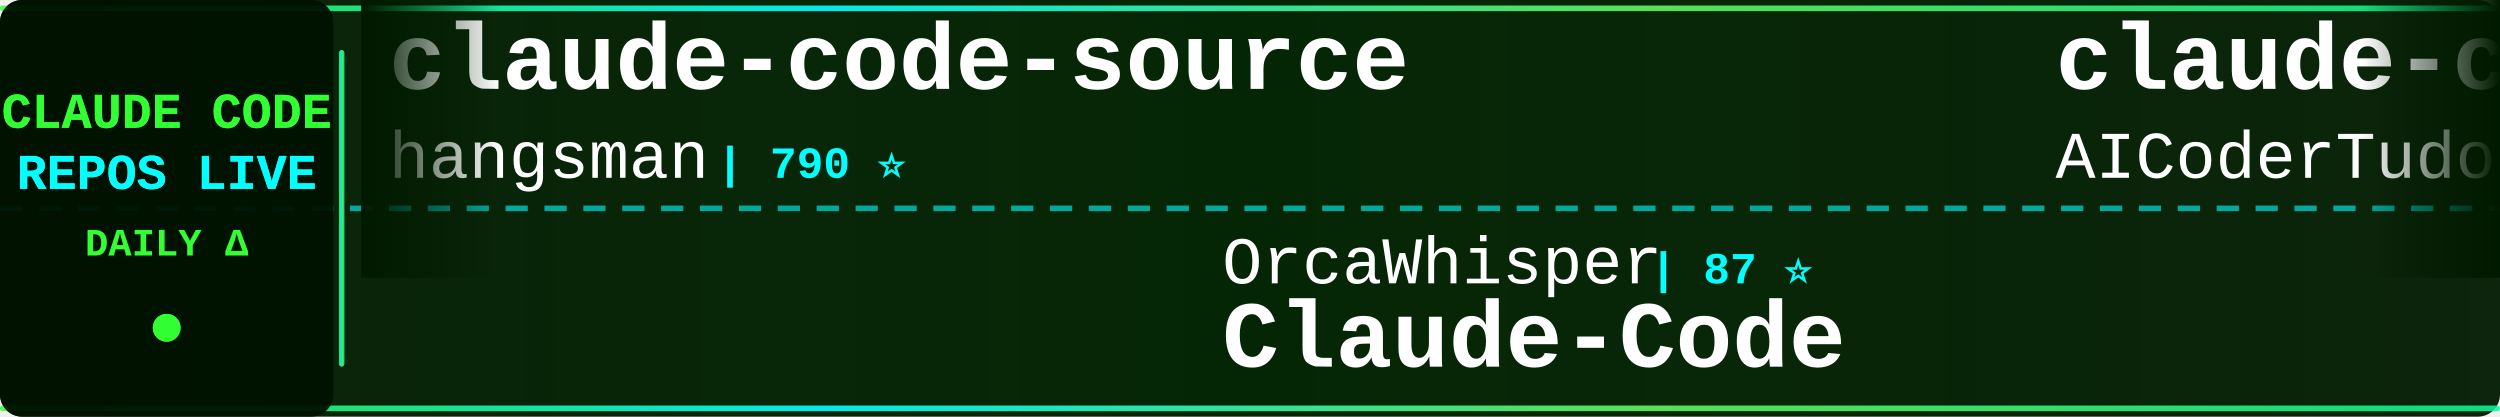
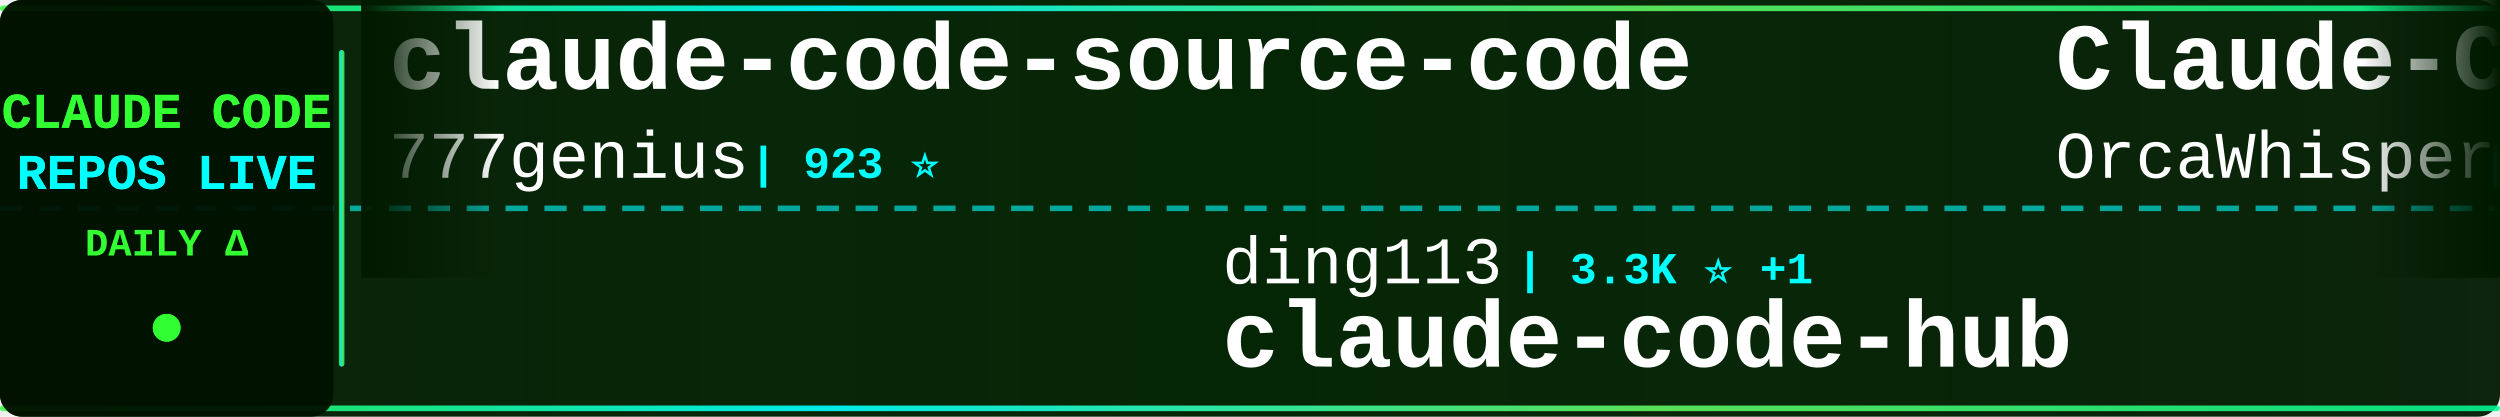
<svg xmlns="http://www.w3.org/2000/svg" width="900" height="150">
  <defs>
    <linearGradient id="tickerBg" x1="0%" y1="0%" x2="100%" y2="0%">
      <stop offset="0%" style="stop-color:#001a00;stop-opacity:0.95" />
      <stop offset="50%" style="stop-color:#002200;stop-opacity:0.98" />
      <stop offset="100%" style="stop-color:#001a00;stop-opacity:0.95" />
    </linearGradient>
    <linearGradient id="borderGrad" x1="0%" y1="0%" x2="100%" y2="0%">
      <stop offset="0%" style="stop-color:#33ff33;stop-opacity:0.85">
        <animate attributeName="stop-opacity" values="0.85;1;0.85" dur="2s" repeatCount="indefinite" />
      </stop>
      <stop offset="33%" style="stop-color:#00ffff;stop-opacity:0.9">
        <animate attributeName="stop-opacity" values="0.9;1;0.9" dur="2.2s" repeatCount="indefinite" />
      </stop>
      <stop offset="66%" style="stop-color:#66ff66;stop-opacity:0.85">
        <animate attributeName="stop-opacity" values="0.85;1;0.85" dur="1.8s" repeatCount="indefinite" />
      </stop>
      <stop offset="100%" style="stop-color:#00ff99;stop-opacity:0.85">
        <animate attributeName="stop-opacity" values="0.85;1;0.85" dur="2s" repeatCount="indefinite" />
      </stop>
    </linearGradient>
    <filter id="textGlow">
      <feGaussianBlur stdDeviation="0.1" result="coloredBlur" />
      <feMerge>
        <feMergeNode in="coloredBlur" />
        <feMergeNode in="SourceGraphic" />
      </feMerge>
    </filter>
    <filter id="metricGlow">
      <feGaussianBlur stdDeviation="0.2" result="coloredBlur" />
      <feMerge>
        <feMergeNode in="coloredBlur" />
        <feMergeNode in="SourceGraphic" />
      </feMerge>
    </filter>
    <linearGradient id="leftFade" x1="0%" y1="0%" x2="100%" y2="0%">
      <stop offset="0%" style="stop-color:#001a00;stop-opacity:1" />
      <stop offset="100%" style="stop-color:#001a00;stop-opacity:0" />
    </linearGradient>
    <linearGradient id="rightFade" x1="0%" y1="0%" x2="100%" y2="0%">
      <stop offset="0%" style="stop-color:#001a00;stop-opacity:0" />
      <stop offset="100%" style="stop-color:#001a00;stop-opacity:1" />
    </linearGradient>
  </defs>
  <rect width="900" height="150" fill="url(#tickerBg)" rx="8" />
  <rect x="0" y="2" width="900" height="2" fill="url(#borderGrad)" rx="1" />
  <rect x="0" y="146" width="900" height="2" fill="url(#borderGrad)" rx="1" />
  <line x1="0" y1="75" x2="900" y2="75" stroke="#00ffff" stroke-width="2" stroke-dasharray="8 6" opacity="0.6" />
  <rect x="0" y="0" width="120" height="150" fill="#001100" opacity="0.95" rx="8" />
  <text x="60" y="46" font-family="'Courier New', monospace" font-size="18" font-weight="bold" fill="#33ff33" text-anchor="middle" filter="url(#textGlow)">
    CLAUDE CODE
  </text>
  <text x="60" y="68" font-family="'Courier New', monospace" font-size="18" font-weight="bold" fill="#00ffff" text-anchor="middle" filter="url(#textGlow)">
    REPOS LIVE
  </text>
  <text x="60" y="92" font-family="'Courier New', monospace" font-size="14" font-weight="bold" fill="#33ff33" text-anchor="middle">
    DAILY Δ
  </text>
  <circle cx="60" cy="118" r="5" fill="#33ff33" filter="url(#metricGlow)">
    <animate attributeName="r" values="4;6;4" dur="1.5s" repeatCount="indefinite" />
    <animate attributeName="opacity" values="0.6;1;0.6" dur="1.5s" repeatCount="indefinite" />
  </circle>
  <rect x="122" y="18" width="2" height="114" fill="url(#borderGrad)" rx="1" />
  <clipPath id="tickerClip">
    <rect x="130" y="0" width="770" height="150" />
  </clipPath>
  <g clip-path="url(#tickerClip)">
    <g id="tickerItems">
      <animateTransform attributeName="transform" attributeType="XML" type="translate" from="0 0" to="-3000 0" dur="54s" repeatCount="indefinite" />
      <g transform="translate(0, 0)">
-         <text x="140" y="32" font-family="'Courier New', monospace" font-size="34" font-weight="bold" fill="#ffffff">claude-code-source</text>
-         <text x="140" y="64" font-family="'Courier New', monospace" font-size="24" font-weight="normal" fill="#ffffff" opacity="1.0">hangsman</text>
-         <text x="258" y="64" font-family="'Courier New', monospace" font-size="16" font-weight="bold" fill="#00ffff"> | 790 ⭐</text>
+         <text x="140" y="32" font-family="'Courier New', monospace" font-size="34" font-weight="bold" fill="#ffffff">claude-code-source-code</text>
+         <text x="140" y="64" font-family="'Courier New', monospace" font-size="24" font-weight="normal" fill="#ffffff" opacity="1.0">777genius</text>
+         <text x="270" y="64" font-family="'Courier New', monospace" font-size="16" font-weight="bold" fill="#00ffff"> | 923 ⭐</text>
      </g>
      <g transform="translate(300, 0)">
-         <text x="140" y="102" font-family="'Courier New', monospace" font-size="24" font-weight="normal" fill="#ffffff" opacity="1.0">OrcaWhisper</text>
-         <text x="294" y="102" font-family="'Courier New', monospace" font-size="16" font-weight="bold" fill="#00ffff"> | 87 ⭐</text>
-         <text x="140" y="132" font-family="'Courier New', monospace" font-size="34" font-weight="bold" fill="#ffffff">Claude-Code</text>
+         <text x="140" y="102" font-family="'Courier New', monospace" font-size="24" font-weight="normal" fill="#ffffff" opacity="1.0">ding113</text>
+         <text x="246" y="102" font-family="'Courier New', monospace" font-size="16" font-weight="bold" fill="#00ffff"> | 3.3K ⭐ +1</text>
+         <text x="140" y="132" font-family="'Courier New', monospace" font-size="34" font-weight="bold" fill="#ffffff">claude-code-hub</text>
      </g>
      <g transform="translate(600, 0)">
-         <text x="140" y="32" font-family="'Courier New', monospace" font-size="34" font-weight="bold" fill="#ffffff">claude-code-tudou</text>
-         <text x="140" y="64" font-family="'Courier New', monospace" font-size="24" font-weight="normal" fill="#ffffff" opacity="1.0">AICoderTudou</text>
-         <text x="306" y="64" font-family="'Courier New', monospace" font-size="16" font-weight="bold" fill="#00ffff"> | 497 ⭐</text>
+         <text x="140" y="32" font-family="'Courier New', monospace" font-size="34" font-weight="bold" fill="#ffffff">Claude-Code</text>
+         <text x="140" y="64" font-family="'Courier New', monospace" font-size="24" font-weight="normal" fill="#ffffff" opacity="1.0">OrcaWhisper</text>
+         <text x="294" y="64" font-family="'Courier New', monospace" font-size="16" font-weight="bold" fill="#00ffff"> | 87 ⭐</text>
      </g>
      <g transform="translate(900, 0)">
-         <text x="140" y="102" font-family="'Courier New', monospace" font-size="24" font-weight="normal" fill="#ffffff" opacity="1.0">nicedreamzapp</text>
-         <text x="318" y="102" font-family="'Courier New', monospace" font-size="16" font-weight="bold" fill="#00ffff"> | 3.0K ⭐</text>
-         <text x="140" y="132" font-family="'Courier New', monospace" font-size="34" font-weight="bold" fill="#ffffff">claude-code-local</text>
+         <text x="140" y="102" font-family="'Courier New', monospace" font-size="24" font-weight="normal" fill="#ffffff" opacity="1.0">krusemediallc</text>
+         <text x="318" y="102" font-family="'Courier New', monospace" font-size="16" font-weight="bold" fill="#00ffff"> | 1.1K ⭐ -1</text>
+         <text x="140" y="132" font-family="'Courier New', monospace" font-size="34" font-weight="bold" fill="#ffffff">arcads-claude-code</text>
      </g>
      <g transform="translate(1200, 0)">
-         <text x="140" y="32" font-family="'Courier New', monospace" font-size="34" font-weight="bold" fill="#ffffff">claude-code-video-toolki...</text>
-         <text x="140" y="64" font-family="'Courier New', monospace" font-size="24" font-weight="normal" fill="#ffffff" opacity="1.0">digitalsamba</text>
-         <text x="306" y="64" font-family="'Courier New', monospace" font-size="16" font-weight="bold" fill="#00ffff"> | 1.9K ⭐ +1</text>
+         <text x="140" y="32" font-family="'Courier New', monospace" font-size="34" font-weight="bold" fill="#ffffff">Claude-code</text>
+         <text x="140" y="64" font-family="'Courier New', monospace" font-size="24" font-weight="normal" fill="#ffffff" opacity="1.0">zstmfhy</text>
+         <text x="246" y="64" font-family="'Courier New', monospace" font-size="16" font-weight="bold" fill="#00ffff"> | 190 ⭐</text>
      </g>
      <g transform="translate(1500, 0)">
        <text x="140" y="102" font-family="'Courier New', monospace" font-size="24" font-weight="normal" fill="#ffffff" opacity="1.0">ghuntley</text>
        <text x="258" y="102" font-family="'Courier New', monospace" font-size="16" font-weight="bold" fill="#00ffff"> | 987 ⭐</text>
        <text x="140" y="132" font-family="'Courier New', monospace" font-size="34" font-weight="bold" fill="#ffffff">claude-code-source-code-...</text>
      </g>
      <g transform="translate(1800, 0)">
-         <text x="140" y="32" font-family="'Courier New', monospace" font-size="34" font-weight="bold" fill="#ffffff">ClaudeCodeAgents</text>
-         <text x="140" y="64" font-family="'Courier New', monospace" font-size="24" font-weight="normal" fill="#ffffff" opacity="1.0">darcyegb</text>
-         <text x="258" y="64" font-family="'Courier New', monospace" font-size="16" font-weight="bold" fill="#00ffff"> | 751 ⭐</text>
+         <text x="140" y="32" font-family="'Courier New', monospace" font-size="34" font-weight="bold" fill="#ffffff">claude-code-local</text>
+         <text x="140" y="64" font-family="'Courier New', monospace" font-size="24" font-weight="normal" fill="#ffffff" opacity="1.0">nicedreamzapp</text>
+         <text x="318" y="64" font-family="'Courier New', monospace" font-size="16" font-weight="bold" fill="#00ffff"> | 3.0K ⭐</text>
      </g>
      <g transform="translate(2100, 0)">
-         <text x="140" y="102" font-family="'Courier New', monospace" font-size="24" font-weight="normal" fill="#ffffff" opacity="1.0">1rgs</text>
-         <text x="210" y="102" font-family="'Courier New', monospace" font-size="16" font-weight="bold" fill="#00ffff"> | 3.7K ⭐</text>
-         <text x="140" y="132" font-family="'Courier New', monospace" font-size="34" font-weight="bold" fill="#ffffff">claude-code-proxy</text>
+         <text x="140" y="102" font-family="'Courier New', monospace" font-size="24" font-weight="normal" fill="#ffffff" opacity="1.0">JrCx7scC</text>
+         <text x="258" y="102" font-family="'Courier New', monospace" font-size="16" font-weight="bold" fill="#00ffff"> | 371 ⭐</text>
+         <text x="140" y="132" font-family="'Courier New', monospace" font-size="34" font-weight="bold" fill="#ffffff">claude-code-source</text>
      </g>
      <g transform="translate(2400, 0)">
-         <text x="140" y="32" font-family="'Courier New', monospace" font-size="34" font-weight="bold" fill="#ffffff">claude-code-security-rev...</text>
-         <text x="140" y="64" font-family="'Courier New', monospace" font-size="24" font-weight="normal" fill="#ffffff" opacity="1.0">anthropics</text>
-         <text x="282" y="64" font-family="'Courier New', monospace" font-size="16" font-weight="bold" fill="#00ffff"> | 5.7K ⭐</text>
+         <text x="140" y="32" font-family="'Courier New', monospace" font-size="34" font-weight="bold" fill="#ffffff">claude-code-book</text>
+         <text x="140" y="64" font-family="'Courier New', monospace" font-size="24" font-weight="normal" fill="#ffffff" opacity="1.0">lintsinghua</text>
+         <text x="294" y="64" font-family="'Courier New', monospace" font-size="16" font-weight="bold" fill="#00ffff"> | 4.0K ⭐</text>
      </g>
      <g transform="translate(2700, 0)">
-         <text x="140" y="102" font-family="'Courier New', monospace" font-size="24" font-weight="normal" fill="#ffffff" opacity="1.0">Windy3f3f3f3f</text>
-         <text x="318" y="102" font-family="'Courier New', monospace" font-size="16" font-weight="bold" fill="#00ffff"> | 3.3K ⭐</text>
-         <text x="140" y="132" font-family="'Courier New', monospace" font-size="34" font-weight="bold" fill="#ffffff">how-claude-code-works</text>
+         <text x="140" y="102" font-family="'Courier New', monospace" font-size="24" font-weight="normal" fill="#ffffff" opacity="1.0">rohitg00</text>
+         <text x="258" y="102" font-family="'Courier New', monospace" font-size="16" font-weight="bold" fill="#00ffff"> | 2.4K ⭐ +1</text>
+         <text x="140" y="132" font-family="'Courier New', monospace" font-size="34" font-weight="bold" fill="#ffffff">awesome-claude-code-tool...</text>
      </g>
      <g transform="translate(3000, 0)">
-         <text x="140" y="32" font-family="'Courier New', monospace" font-size="34" font-weight="bold" fill="#ffffff">claude-code-source</text>
-         <text x="140" y="64" font-family="'Courier New', monospace" font-size="24" font-weight="normal" fill="#ffffff" opacity="1.0">hangsman</text>
-         <text x="258" y="64" font-family="'Courier New', monospace" font-size="16" font-weight="bold" fill="#00ffff"> | 790 ⭐</text>
+         <text x="140" y="32" font-family="'Courier New', monospace" font-size="34" font-weight="bold" fill="#ffffff">claude-code-source-code</text>
+         <text x="140" y="64" font-family="'Courier New', monospace" font-size="24" font-weight="normal" fill="#ffffff" opacity="1.0">777genius</text>
+         <text x="270" y="64" font-family="'Courier New', monospace" font-size="16" font-weight="bold" fill="#00ffff"> | 923 ⭐</text>
      </g>
      <g transform="translate(3300, 0)">
-         <text x="140" y="102" font-family="'Courier New', monospace" font-size="24" font-weight="normal" fill="#ffffff" opacity="1.0">OrcaWhisper</text>
-         <text x="294" y="102" font-family="'Courier New', monospace" font-size="16" font-weight="bold" fill="#00ffff"> | 87 ⭐</text>
-         <text x="140" y="132" font-family="'Courier New', monospace" font-size="34" font-weight="bold" fill="#ffffff">Claude-Code</text>
+         <text x="140" y="102" font-family="'Courier New', monospace" font-size="24" font-weight="normal" fill="#ffffff" opacity="1.0">ding113</text>
+         <text x="246" y="102" font-family="'Courier New', monospace" font-size="16" font-weight="bold" fill="#00ffff"> | 3.3K ⭐ +1</text>
+         <text x="140" y="132" font-family="'Courier New', monospace" font-size="34" font-weight="bold" fill="#ffffff">claude-code-hub</text>
      </g>
      <g transform="translate(3600, 0)">
-         <text x="140" y="32" font-family="'Courier New', monospace" font-size="34" font-weight="bold" fill="#ffffff">claude-code-tudou</text>
-         <text x="140" y="64" font-family="'Courier New', monospace" font-size="24" font-weight="normal" fill="#ffffff" opacity="1.0">AICoderTudou</text>
-         <text x="306" y="64" font-family="'Courier New', monospace" font-size="16" font-weight="bold" fill="#00ffff"> | 497 ⭐</text>
+         <text x="140" y="32" font-family="'Courier New', monospace" font-size="34" font-weight="bold" fill="#ffffff">Claude-Code</text>
+         <text x="140" y="64" font-family="'Courier New', monospace" font-size="24" font-weight="normal" fill="#ffffff" opacity="1.0">OrcaWhisper</text>
+         <text x="294" y="64" font-family="'Courier New', monospace" font-size="16" font-weight="bold" fill="#00ffff"> | 87 ⭐</text>
      </g>
      <g transform="translate(3900, 0)">
-         <text x="140" y="102" font-family="'Courier New', monospace" font-size="24" font-weight="normal" fill="#ffffff" opacity="1.0">nicedreamzapp</text>
-         <text x="318" y="102" font-family="'Courier New', monospace" font-size="16" font-weight="bold" fill="#00ffff"> | 3.0K ⭐</text>
-         <text x="140" y="132" font-family="'Courier New', monospace" font-size="34" font-weight="bold" fill="#ffffff">claude-code-local</text>
+         <text x="140" y="102" font-family="'Courier New', monospace" font-size="24" font-weight="normal" fill="#ffffff" opacity="1.0">krusemediallc</text>
+         <text x="318" y="102" font-family="'Courier New', monospace" font-size="16" font-weight="bold" fill="#00ffff"> | 1.1K ⭐ -1</text>
+         <text x="140" y="132" font-family="'Courier New', monospace" font-size="34" font-weight="bold" fill="#ffffff">arcads-claude-code</text>
      </g>
    </g>
  </g>
  <rect x="130" y="0" width="50" height="100" fill="url(#leftFade)" />
  <rect x="850" y="0" width="50" height="100" fill="url(#rightFade)" />
</svg>
